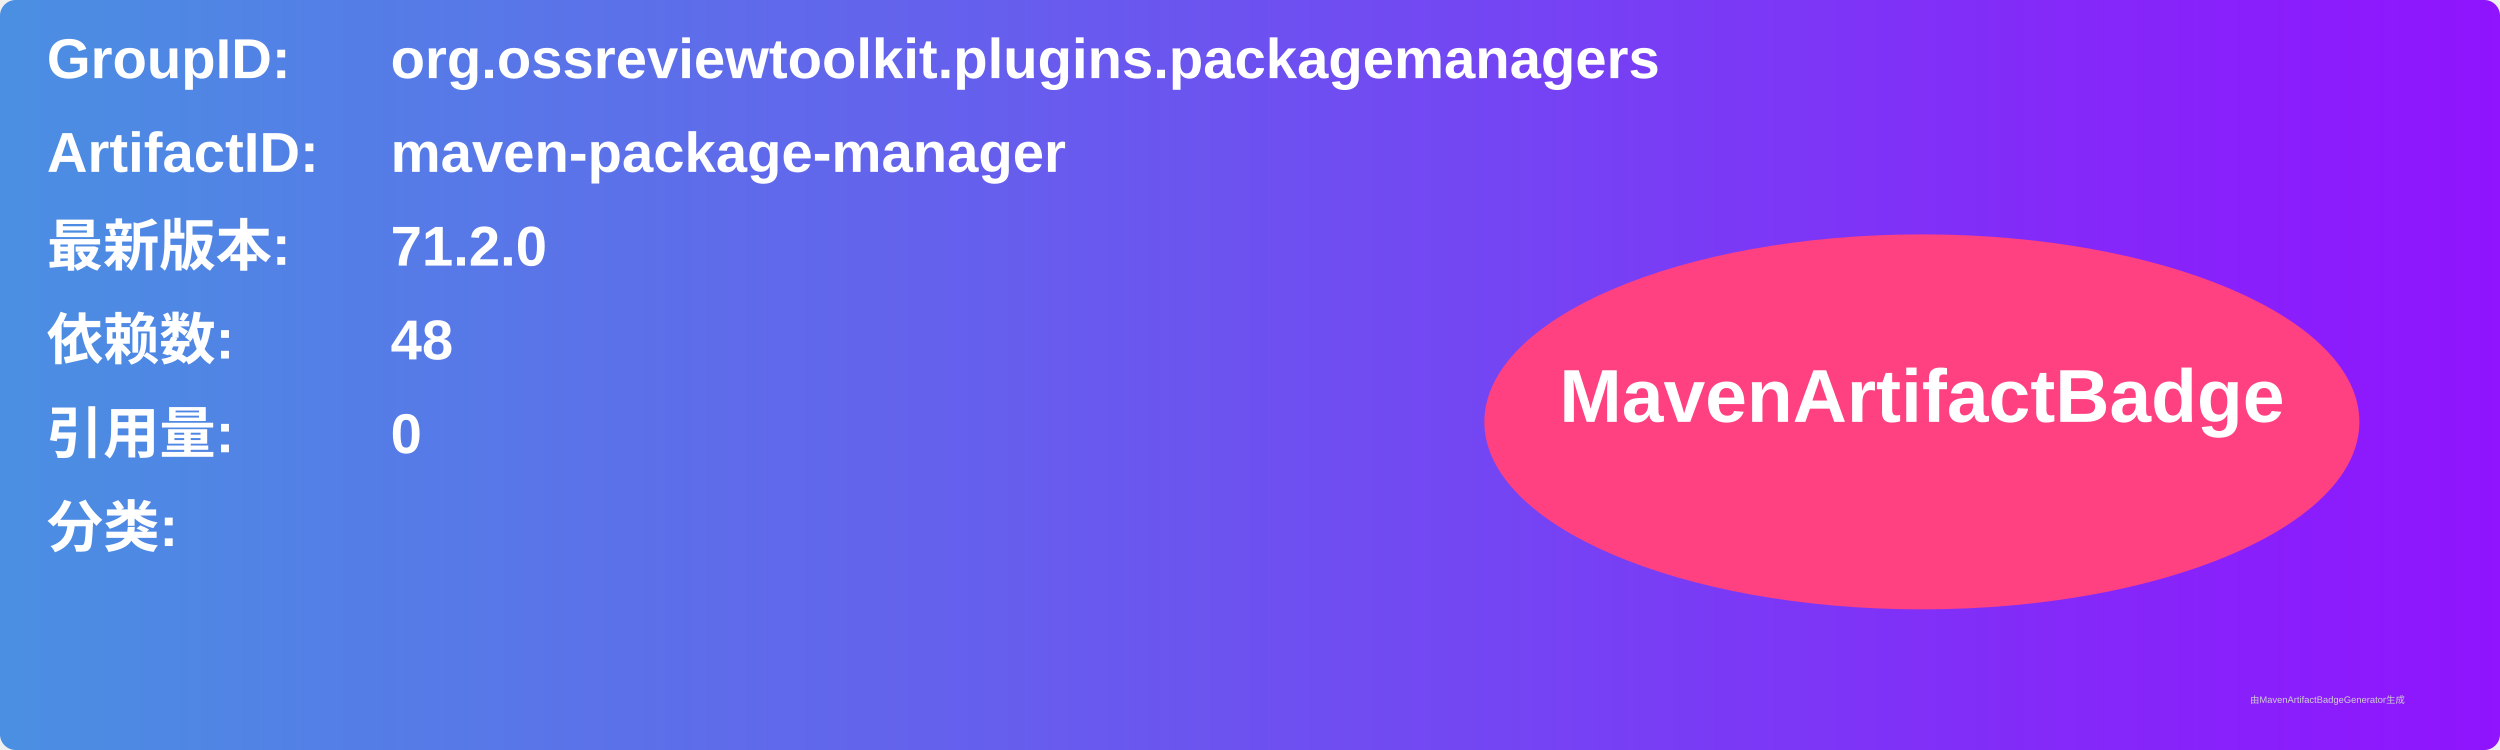
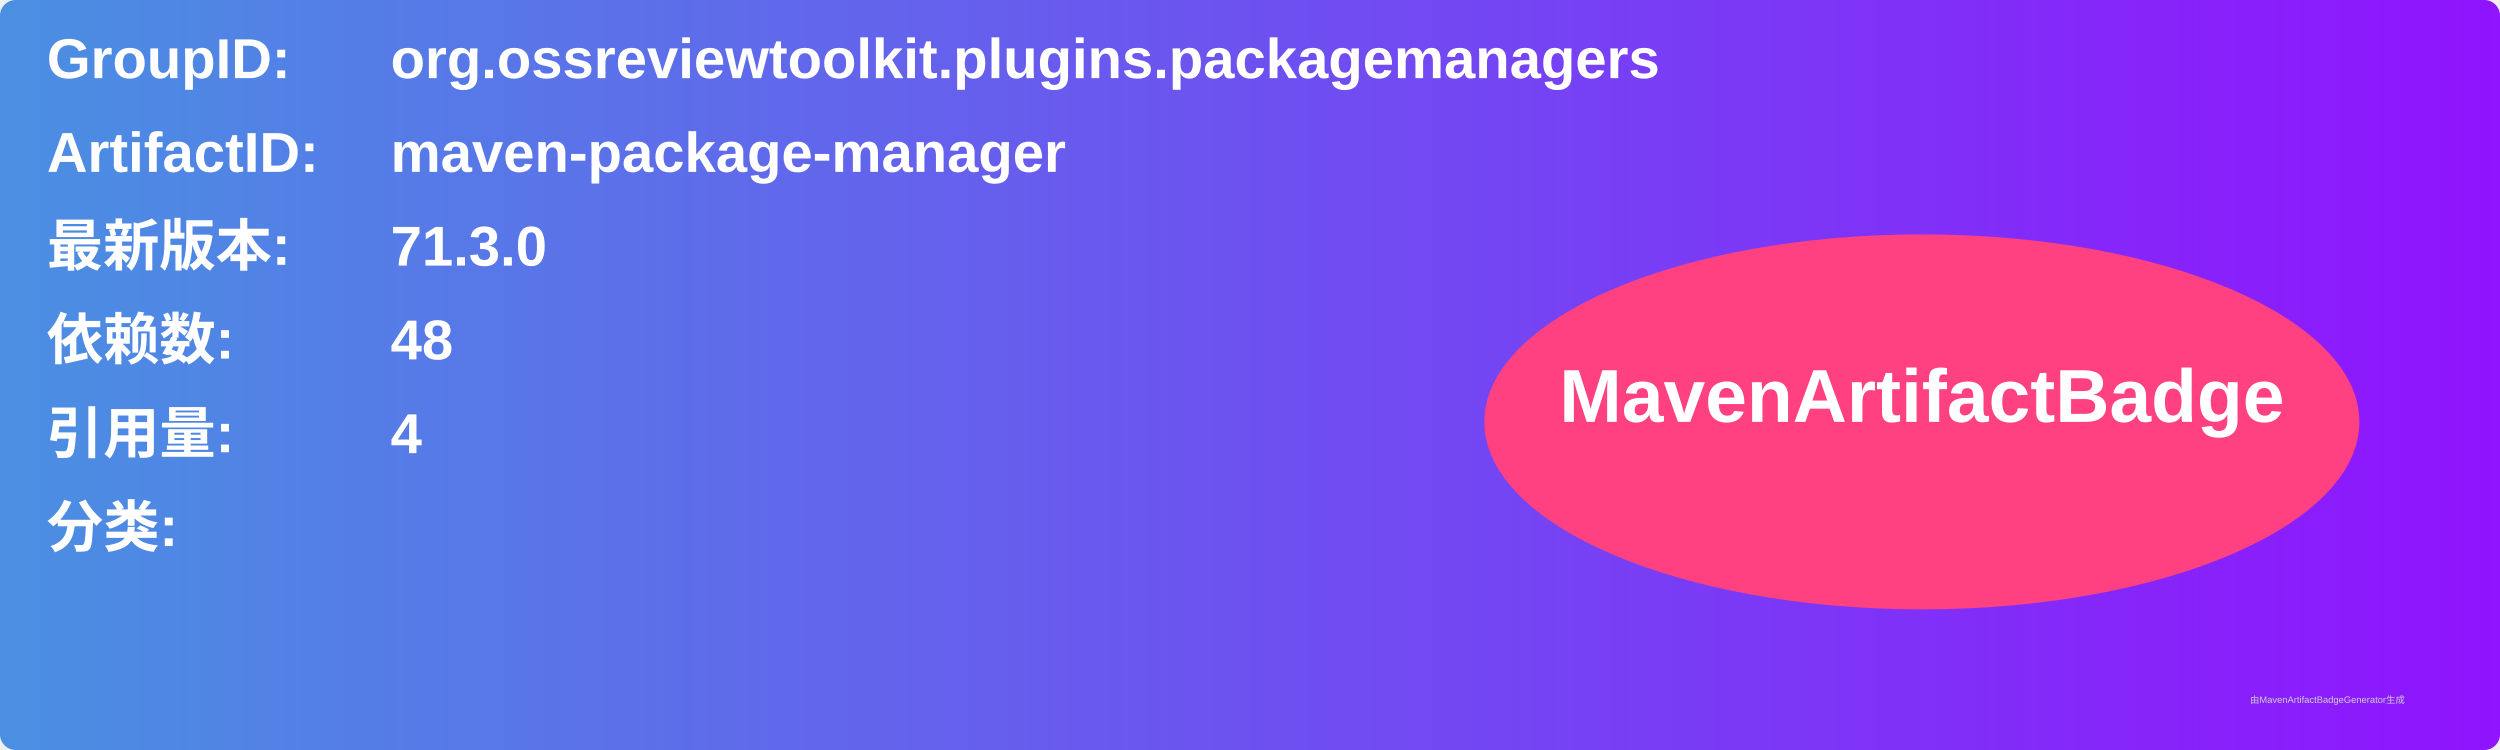
<svg xmlns="http://www.w3.org/2000/svg" width="800" height="240" viewBox="0 0 800 240">
  <linearGradient id="grad" x1="0%" y1="0%" x2="100%" y2="0%">
    <stop offset="0%" stop-color="#4a90e2" />
    <stop offset="100%" stop-color="#9013fe" />
  </linearGradient>
  <rect width="100%" height="100%" rx="5" ry="5" fill="url(#grad)" />
  <g transform="translate(15, 15)">
    <text x="0" y="10" font-family="Arial" font-size="18" fill="white" font-weight="bold" width="260">GroupID:</text>
    <text x="110" y="10" font-family="Arial" font-size="18" fill="white" font-weight="bold" width="460">org.ossreviewtoolkit.plugins.packagemanagers</text>
    <text x="0" y="40" font-family="Arial" font-size="18" fill="white" font-weight="bold" width="260">ArtifactID:</text>
    <text x="110" y="40" font-family="Arial" font-size="18" fill="white" font-weight="bold" width="460">maven-package-manager</text>
    <text x="0" y="70" font-family="Arial" font-size="18" fill="white" font-weight="bold">最新版本:</text>
    <text x="110" y="70" font-family="Arial" font-size="18" fill="white" font-weight="bold">
-       <tspan font-weight="bold">71.2.0</tspan>
+       <tspan font-weight="bold">71.3.0</tspan>
    </text>
    <text x="0" y="100" font-family="Arial" font-size="18" fill="white" font-weight="bold">依赖数: </text>
    <text x="110" y="100" font-family="Arial" font-size="18" fill="white">
      <tspan font-weight="bold">48</tspan>
    </text>
    <text x="0" y="130" font-family="Arial" font-size="18" fill="white" font-weight="bold">引用量: </text>
    <text x="110" y="130" font-family="Arial" font-size="18" fill="white">
-       <tspan font-weight="bold">0</tspan>
+       <tspan font-weight="bold">4</tspan>
    </text>
    <text x="0" y="160" font-family="Arial" font-size="18" fill="white" font-weight="bold">分类:</text>
    <text x="10" y="190" font-family="Arial" font-size="10" fill="white">
      <tspan font-weight="bold" />
    </text>
    <ellipse cx="600" cy="120" rx="140" ry="60" fill="#ff4081" />
    <text x="600" y="120" text-anchor="middle" font-family="Arial" font-size="24" fill="white" font-weight="bold">MavenArtifactBadge</text>
  </g>
  <text x="720" y="225" font-family="Arial" font-size="3" fill="#d0d0d0">由MavenArtifactBadgeGenerator生成</text>
</svg>
